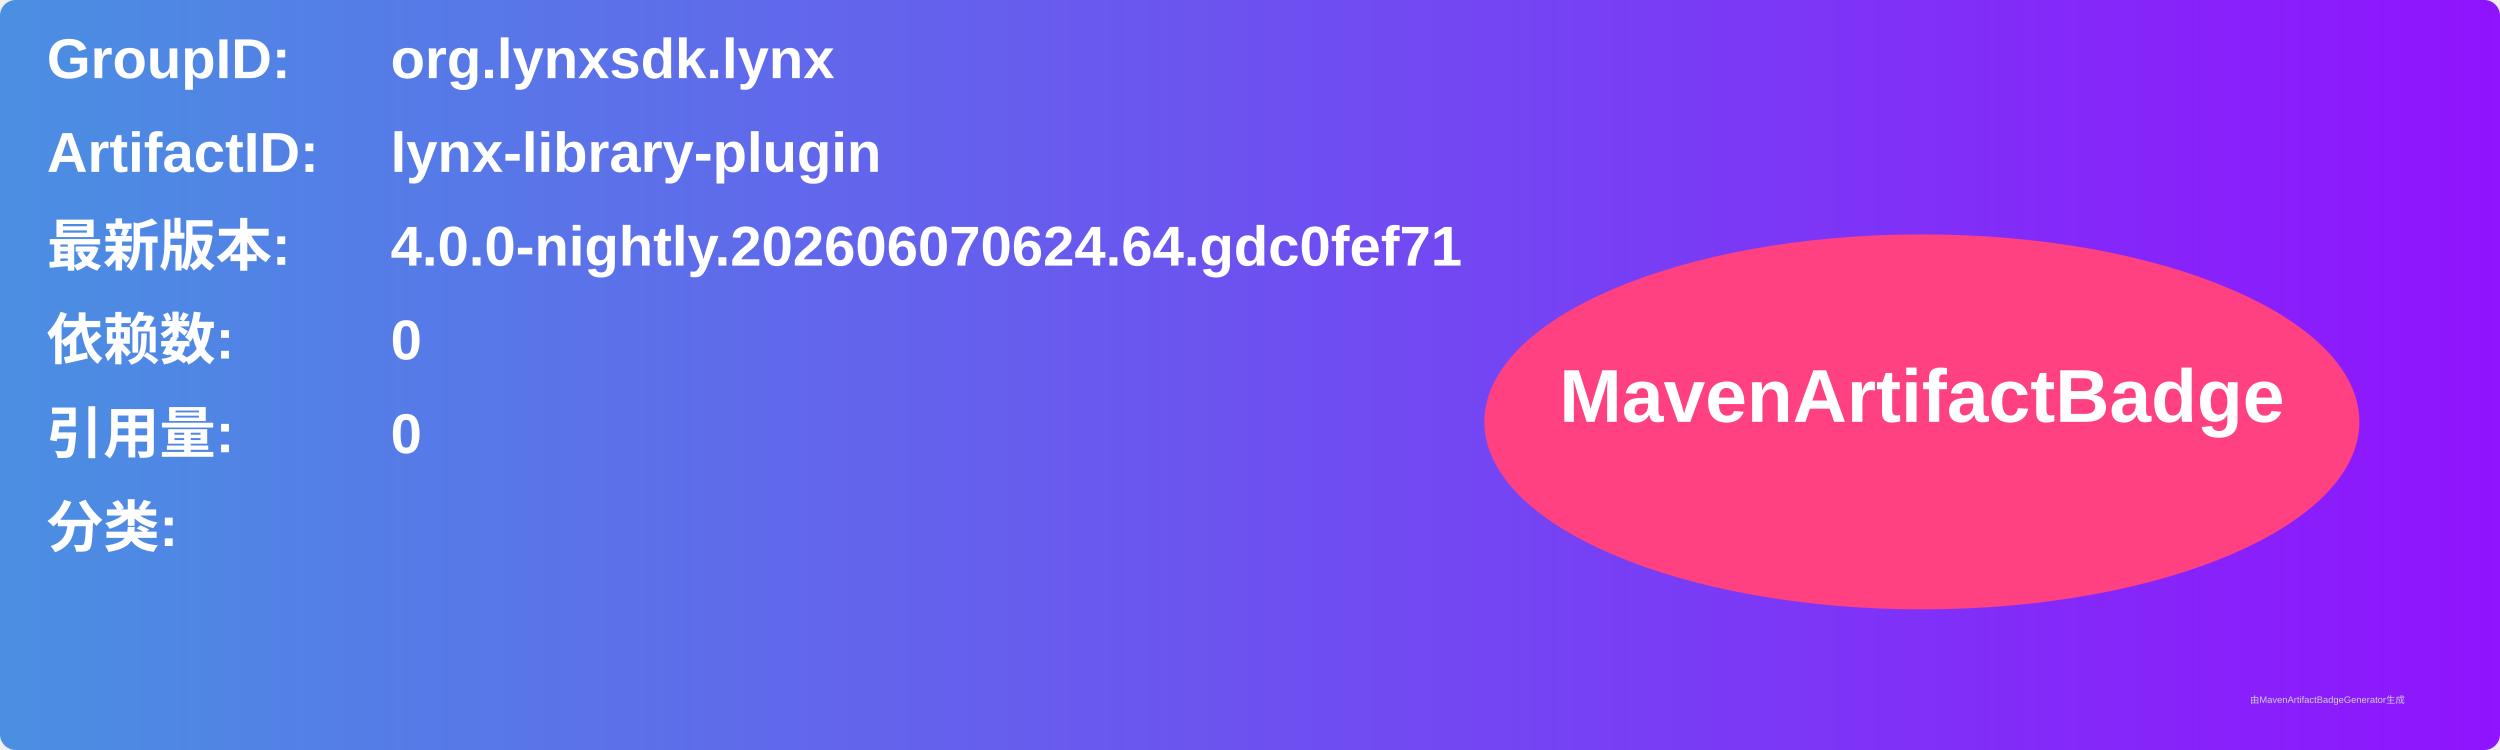
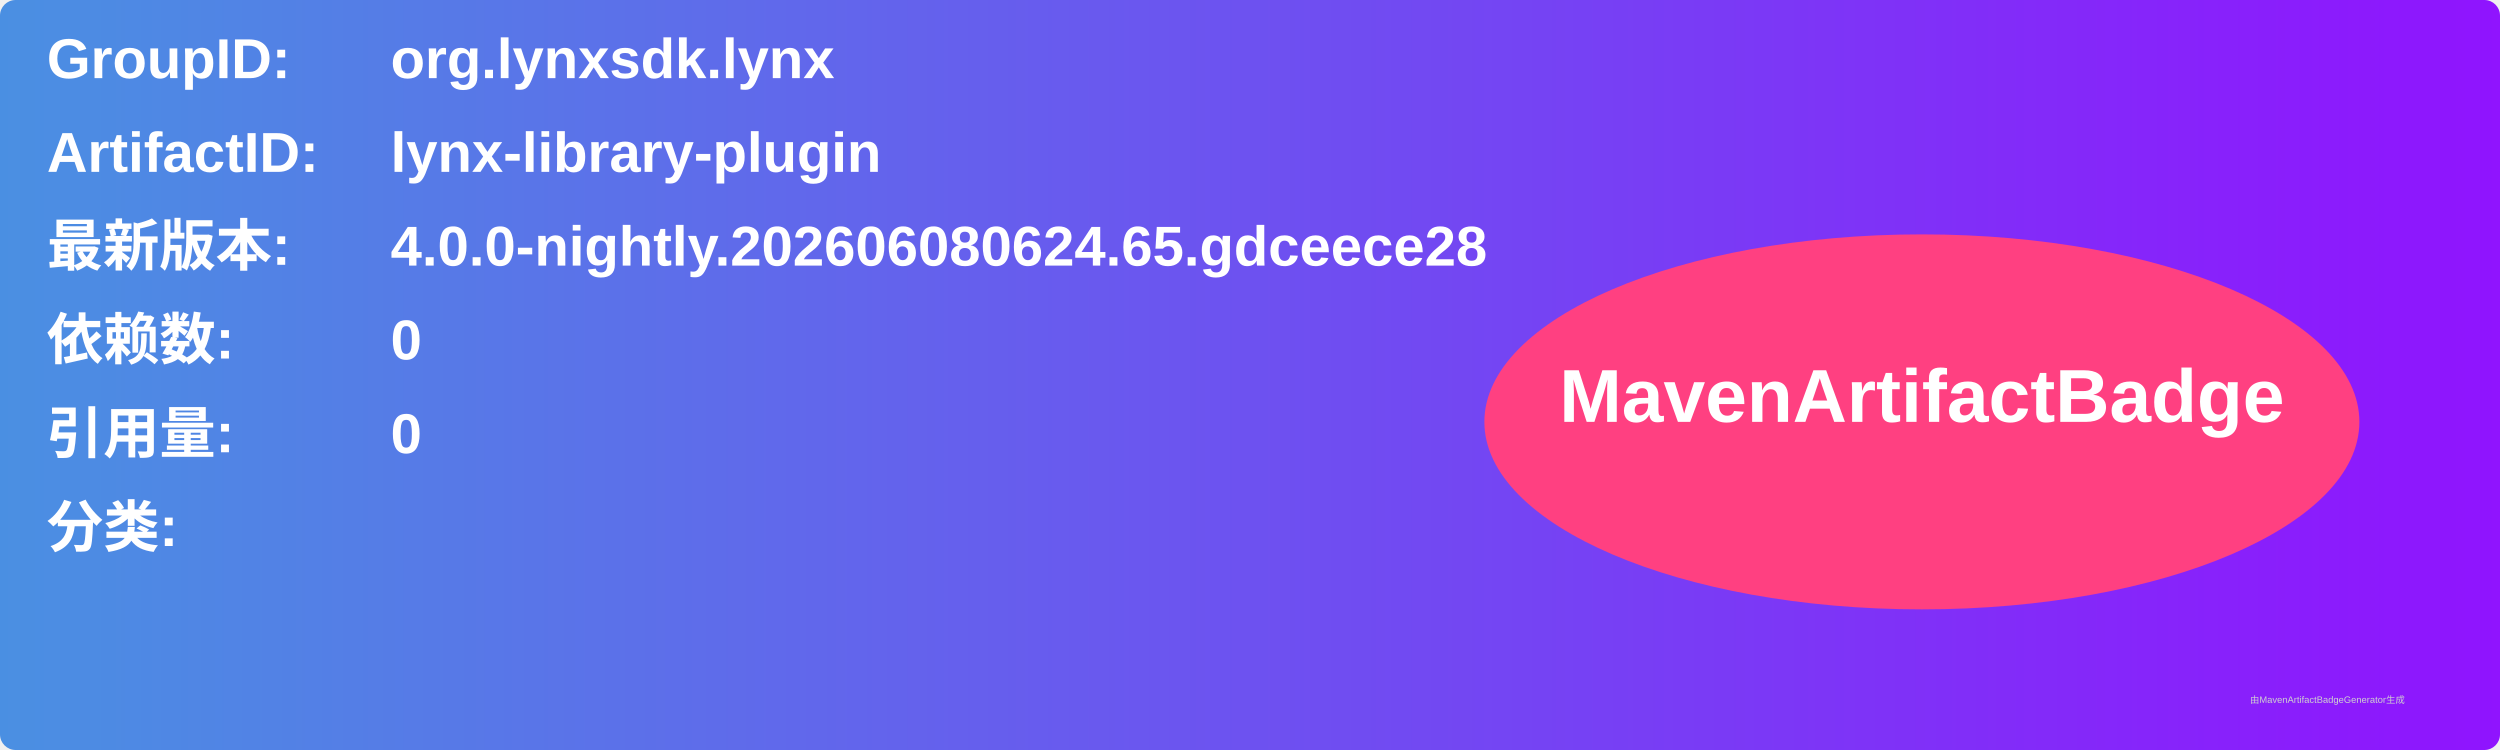
<svg xmlns="http://www.w3.org/2000/svg" width="800" height="240" viewBox="0 0 800 240">
  <linearGradient id="grad" x1="0%" y1="0%" x2="100%" y2="0%">
    <stop offset="0%" stop-color="#4a90e2" />
    <stop offset="100%" stop-color="#9013fe" />
  </linearGradient>
  <rect width="100%" height="100%" rx="5" ry="5" fill="url(#grad)" />
  <g transform="translate(15, 15)">
    <text x="0" y="10" font-family="Arial" font-size="18" fill="white" font-weight="bold" width="260">GroupID:</text>
    <text x="110" y="10" font-family="Arial" font-size="18" fill="white" font-weight="bold" width="460">org.lynxsdk.lynx</text>
    <text x="0" y="40" font-family="Arial" font-size="18" fill="white" font-weight="bold" width="260">ArtifactID:</text>
    <text x="110" y="40" font-family="Arial" font-size="18" fill="white" font-weight="bold" width="460">lynx-library-plugin</text>
    <text x="0" y="70" font-family="Arial" font-size="18" fill="white" font-weight="bold">最新版本:</text>
    <text x="110" y="70" font-family="Arial" font-size="18" fill="white" font-weight="bold">
-       <tspan font-weight="bold">4.0.0-nightly.202606070624.64.gdc0fef71</tspan>
+       <tspan font-weight="bold">4.0.0-nightly.202606080624.65.gdceece28</tspan>
    </text>
    <text x="0" y="100" font-family="Arial" font-size="18" fill="white" font-weight="bold">依赖数: </text>
    <text x="110" y="100" font-family="Arial" font-size="18" fill="white">
      <tspan font-weight="bold">0</tspan>
    </text>
    <text x="0" y="130" font-family="Arial" font-size="18" fill="white" font-weight="bold">引用量: </text>
    <text x="110" y="130" font-family="Arial" font-size="18" fill="white">
      <tspan font-weight="bold">0</tspan>
    </text>
    <text x="0" y="160" font-family="Arial" font-size="18" fill="white" font-weight="bold">分类:</text>
    <text x="10" y="190" font-family="Arial" font-size="10" fill="white">
      <tspan font-weight="bold" />
    </text>
    <ellipse cx="600" cy="120" rx="140" ry="60" fill="#ff4081" />
    <text x="600" y="120" text-anchor="middle" font-family="Arial" font-size="24" fill="white" font-weight="bold">MavenArtifactBadge</text>
  </g>
  <text x="720" y="225" font-family="Arial" font-size="3" fill="#d0d0d0">由MavenArtifactBadgeGenerator生成</text>
</svg>
